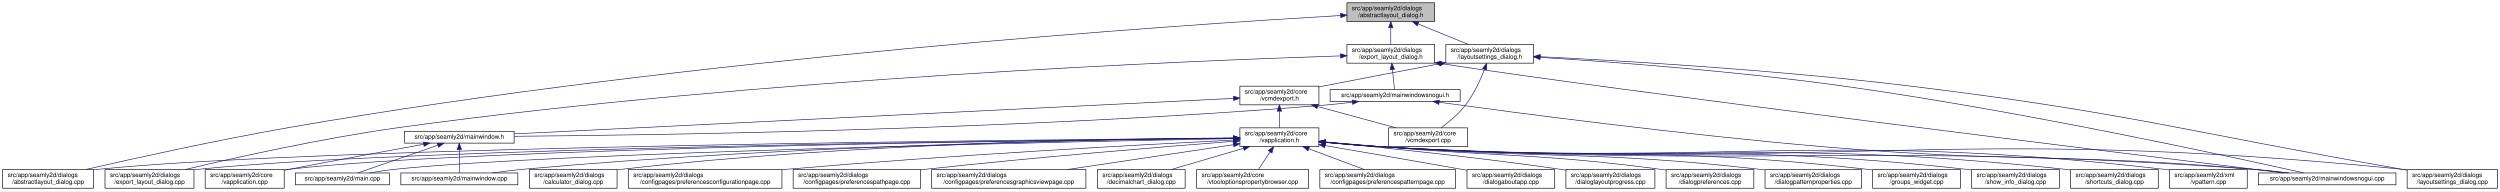
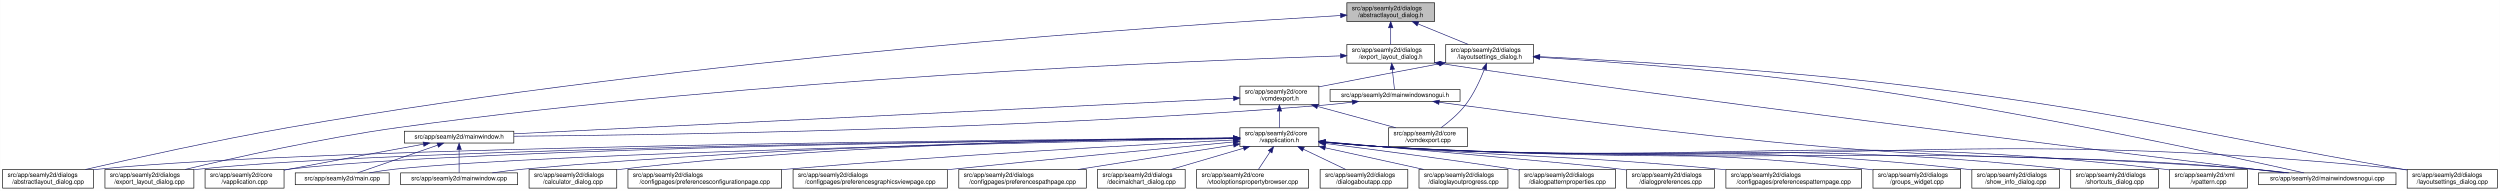
- <svg xmlns="http://www.w3.org/2000/svg" xmlns:xlink="http://www.w3.org/1999/xlink" width="4018pt" height="307pt" viewBox="0.00 0.00 4017.50 307.00">
+ <svg xmlns="http://www.w3.org/2000/svg" xmlns:xlink="http://www.w3.org/1999/xlink" width="4020pt" height="307pt" viewBox="0.00 0.00 4019.50 307.00">
  <g id="graph0" class="graph" transform="scale(1 1) rotate(0) translate(4 303)">
-     <polygon fill="white" stroke="transparent" points="-4,4 -4,-303 4013.5,-303 4013.5,4 -4,4" />
+     <polygon fill="white" stroke="transparent" points="-4,4 -4,-303 4015.5,-303 4015.5,4 -4,4" />
    <g id="node1" class="node">
      <g id="a_node1">
        <a xlink:title=" ">
-           <polygon fill="#bfbfbf" stroke="black" points="2160.5,-268.5 2160.5,-298.5 2301.5,-298.5 2301.5,-268.5 2160.5,-268.5" />
-           <text text-anchor="start" x="2168.5" y="-286.5" font-family="Helvetica,sans-Serif" font-size="10.00">src/app/seamly2d/dialogs</text>
-           <text text-anchor="middle" x="2231" y="-275.5" font-family="Helvetica,sans-Serif" font-size="10.00">/abstractlayout_dialog.h</text>
+           <polygon fill="#bfbfbf" stroke="black" points="2161.5,-268.5 2161.5,-298.5 2302.5,-298.5 2302.5,-268.5 2161.5,-268.5" />
+           <text text-anchor="start" x="2169.5" y="-286.5" font-family="Helvetica,sans-Serif" font-size="10.00">src/app/seamly2d/dialogs</text>
+           <text text-anchor="middle" x="2232" y="-275.5" font-family="Helvetica,sans-Serif" font-size="10.00">/abstractlayout_dialog.h</text>
        </a>
      </g>
    </g>
    <g id="node2" class="node">
      <g id="a_node2">
        <a xlink:href="../../dd/db4/abstractlayout__dialog_8cpp.html" target="_top" xlink:title=" ">
          <polygon fill="white" stroke="black" points="0,-0.5 0,-30.5 146,-30.5 146,-0.5 0,-0.5" />
          <text text-anchor="start" x="8" y="-18.5" font-family="Helvetica,sans-Serif" font-size="10.00">src/app/seamly2d/dialogs</text>
          <text text-anchor="middle" x="73" y="-7.5" font-family="Helvetica,sans-Serif" font-size="10.00">/abstractlayout_dialog.cpp</text>
        </a>
      </g>
    </g>
    <g id="edge1" class="edge">
-       <path fill="none" stroke="midnightblue" d="M2150.34,-278.07C1898.75,-263.39 1106.54,-210.78 460,-98 343.66,-77.71 208.95,-47.89 133.08,-30.51" />
-       <polygon fill="midnightblue" stroke="midnightblue" points="2150.31,-281.57 2160.49,-278.66 2150.71,-274.58 2150.31,-281.57" />
+       <path fill="none" stroke="midnightblue" d="M2151.3,-278.06C1899.57,-263.38 1106.92,-210.75 460,-98 343.66,-77.72 208.95,-47.9 133.08,-30.52" />
+       <polygon fill="midnightblue" stroke="midnightblue" points="2151.27,-281.57 2161.45,-278.65 2151.67,-274.58 2151.27,-281.57" />
    </g>
    <g id="node3" class="node">
      <g id="a_node3">
        <a xlink:href="../../d1/d8e/export__layout__dialog_8h.html" target="_top" xlink:title=" ">
-           <polygon fill="white" stroke="black" points="2160.5,-201.5 2160.5,-231.5 2301.5,-231.5 2301.5,-201.5 2160.5,-201.5" />
-           <text text-anchor="start" x="2168.5" y="-219.5" font-family="Helvetica,sans-Serif" font-size="10.00">src/app/seamly2d/dialogs</text>
-           <text text-anchor="middle" x="2231" y="-208.5" font-family="Helvetica,sans-Serif" font-size="10.00">/export_layout_dialog.h</text>
+           <polygon fill="white" stroke="black" points="2161.5,-201.5 2161.5,-231.5 2302.5,-231.5 2302.5,-201.5 2161.5,-201.5" />
+           <text text-anchor="start" x="2169.5" y="-219.5" font-family="Helvetica,sans-Serif" font-size="10.00">src/app/seamly2d/dialogs</text>
+           <text text-anchor="middle" x="2232" y="-208.5" font-family="Helvetica,sans-Serif" font-size="10.00">/export_layout_dialog.h</text>
        </a>
      </g>
    </g>
    <g id="edge2" class="edge">
-       <path fill="none" stroke="midnightblue" d="M2231,-258.11C2231,-249.15 2231,-239.32 2231,-231.58" />
-       <polygon fill="midnightblue" stroke="midnightblue" points="2227.5,-258.4 2231,-268.4 2234.5,-258.4 2227.5,-258.4" />
+       <path fill="none" stroke="midnightblue" d="M2232,-258.11C2232,-249.15 2232,-239.32 2232,-231.58" />
+       <polygon fill="midnightblue" stroke="midnightblue" points="2228.5,-258.4 2232,-268.4 2235.5,-258.4 2228.5,-258.4" />
    </g>
    <g id="node11" class="node">
      <g id="a_node11">
        <a xlink:href="../../d3/dd8/layoutsettings__dialog_8h.html" target="_top" xlink:title=" ">
-           <polygon fill="white" stroke="black" points="2319.5,-201.5 2319.5,-231.5 2460.5,-231.5 2460.5,-201.5 2319.5,-201.5" />
-           <text text-anchor="start" x="2327.5" y="-219.5" font-family="Helvetica,sans-Serif" font-size="10.00">src/app/seamly2d/dialogs</text>
-           <text text-anchor="middle" x="2390" y="-208.5" font-family="Helvetica,sans-Serif" font-size="10.00">/layoutsettings_dialog.h</text>
+           <polygon fill="white" stroke="black" points="2320.5,-201.5 2320.5,-231.5 2461.5,-231.5 2461.5,-201.5 2320.5,-201.5" />
+           <text text-anchor="start" x="2328.5" y="-219.5" font-family="Helvetica,sans-Serif" font-size="10.00">src/app/seamly2d/dialogs</text>
+           <text text-anchor="middle" x="2391" y="-208.5" font-family="Helvetica,sans-Serif" font-size="10.00">/layoutsettings_dialog.h</text>
        </a>
      </g>
    </g>
    <g id="edge11" class="edge">
-       <path fill="none" stroke="midnightblue" d="M2274.92,-264.54C2300.37,-254.14 2331.93,-241.24 2355.57,-231.58" />
-       <polygon fill="midnightblue" stroke="midnightblue" points="2273.43,-261.37 2265.5,-268.4 2276.08,-267.85 2273.43,-261.37" />
+       <path fill="none" stroke="midnightblue" d="M2275.92,-264.54C2301.37,-254.14 2332.93,-241.24 2356.57,-231.58" />
+       <polygon fill="midnightblue" stroke="midnightblue" points="2274.43,-261.37 2266.5,-268.4 2277.08,-267.85 2274.43,-261.37" />
    </g>
    <g id="node4" class="node">
      <g id="a_node4">
        <a xlink:href="../../dd/d54/export__layout__dialog_8cpp.html" target="_top" xlink:title=" ">
          <polygon fill="white" stroke="black" points="164.5,-0.5 164.5,-30.5 307.5,-30.5 307.5,-0.5 164.5,-0.5" />
          <text text-anchor="start" x="172.5" y="-18.5" font-family="Helvetica,sans-Serif" font-size="10.00">src/app/seamly2d/dialogs</text>
          <text text-anchor="middle" x="236" y="-7.5" font-family="Helvetica,sans-Serif" font-size="10.00">/export_layout_dialog.cpp</text>
        </a>
      </g>
    </g>
    <g id="edge3" class="edge">
-       <path fill="none" stroke="midnightblue" d="M2150.2,-213.17C1915.45,-205.61 1213.59,-177.52 637,-98 513.49,-80.97 370.86,-48.98 293.38,-30.56" />
-       <polygon fill="midnightblue" stroke="midnightblue" points="2150.25,-216.67 2160.35,-213.49 2150.47,-209.67 2150.25,-216.67" />
+       <path fill="none" stroke="midnightblue" d="M2151.15,-213.17C1916.25,-205.63 1213.95,-177.55 637,-98 513.49,-80.97 370.86,-48.99 293.38,-30.56" />
+       <polygon fill="midnightblue" stroke="midnightblue" points="2151.2,-216.67 2161.31,-213.49 2151.43,-209.68 2151.2,-216.67" />
    </g>
    <g id="node5" class="node">
      <g id="a_node5">
        <a xlink:href="../../d1/d82/mainwindowsnogui_8h.html" target="_top" xlink:title=" ">
-           <polygon fill="white" stroke="black" points="2133.5,-140 2133.5,-159 2342.5,-159 2342.5,-140 2133.5,-140" />
-           <text text-anchor="middle" x="2238" y="-147" font-family="Helvetica,sans-Serif" font-size="10.00">src/app/seamly2d/mainwindowsnogui.h</text>
+           <polygon fill="white" stroke="black" points="2134.5,-140 2134.5,-159 2343.5,-159 2343.5,-140 2134.5,-140" />
+           <text text-anchor="middle" x="2239" y="-147" font-family="Helvetica,sans-Serif" font-size="10.00">src/app/seamly2d/mainwindowsnogui.h</text>
        </a>
      </g>
    </g>
    <g id="edge4" class="edge">
-       <path fill="none" stroke="midnightblue" d="M2233.61,-191.25C2234.82,-180.02 2236.18,-167.38 2237.06,-159.19" />
-       <polygon fill="midnightblue" stroke="midnightblue" points="2230.11,-191.08 2232.52,-201.4 2237.07,-191.83 2230.11,-191.08" />
+       <path fill="none" stroke="midnightblue" d="M2234.61,-191.25C2235.82,-180.02 2237.18,-167.38 2238.06,-159.19" />
+       <polygon fill="midnightblue" stroke="midnightblue" points="2231.11,-191.08 2233.52,-201.4 2238.07,-191.83 2231.11,-191.08" />
    </g>
    <g id="node10" class="node">
      <g id="a_node10">
        <a xlink:href="../../d8/de8/mainwindowsnogui_8cpp.html" target="_top" xlink:title=" ">
-           <polygon fill="white" stroke="black" points="3625.5,-6 3625.5,-25 3846.5,-25 3846.5,-6 3625.5,-6" />
-           <text text-anchor="middle" x="3736" y="-13" font-family="Helvetica,sans-Serif" font-size="10.00">src/app/seamly2d/mainwindowsnogui.cpp</text>
+           <polygon fill="white" stroke="black" points="3627.5,-6 3627.5,-25 3848.5,-25 3848.5,-6 3627.5,-6" />
+           <text text-anchor="middle" x="3738" y="-13" font-family="Helvetica,sans-Serif" font-size="10.00">src/app/seamly2d/mainwindowsnogui.cpp</text>
        </a>
      </g>
    </g>
    <g id="edge10" class="edge">
-       <path fill="none" stroke="midnightblue" d="M2311.55,-200.81C2597.52,-156.69 3420.99,-55.09 3666.29,-25.02" />
-       <polygon fill="midnightblue" stroke="midnightblue" points="2310.95,-197.36 2301.6,-202.35 2312.02,-204.27 2310.95,-197.36" />
+       <path fill="none" stroke="midnightblue" d="M2312.55,-200.8C2598.72,-156.68 3422.77,-55.08 3668.24,-25.02" />
+       <polygon fill="midnightblue" stroke="midnightblue" points="2311.95,-197.36 2302.6,-202.35 2313.02,-204.27 2311.95,-197.36" />
    </g>
    <g id="node6" class="node">
      <g id="a_node6">
        <a xlink:href="../../d9/d53/mainwindow_8h.html" target="_top" xlink:title=" ">
          <polygon fill="white" stroke="black" points="646,-73 646,-92 822,-92 822,-73 646,-73" />
          <text text-anchor="middle" x="734" y="-80" font-family="Helvetica,sans-Serif" font-size="10.00">src/app/seamly2d/mainwindow.h</text>
        </a>
      </g>
    </g>
    <g id="edge5" class="edge">
-       <path fill="none" stroke="midnightblue" d="M2169.1,-138.72C2154.25,-136.9 2138.62,-135.19 2124,-134 1633.32,-93.96 1042.6,-85.67 822.39,-83.95" />
-       <polygon fill="midnightblue" stroke="midnightblue" points="2168.87,-142.22 2179.23,-140 2169.75,-135.27 2168.87,-142.22" />
+       <path fill="none" stroke="midnightblue" d="M2170.1,-138.72C2155.25,-136.9 2139.62,-135.19 2125,-134 1633.66,-93.92 1042.1,-85.65 822.04,-83.94" />
+       <polygon fill="midnightblue" stroke="midnightblue" points="2169.87,-142.22 2180.23,-140 2170.75,-135.27 2169.87,-142.22" />
    </g>
    <g id="edge9" class="edge">
-       <path fill="none" stroke="midnightblue" d="M2308.97,-138.57C2433.87,-121.43 2701.21,-86.31 2928,-67 3233.09,-41.03 3310.94,-57.38 3616,-31 3634.29,-29.42 3654.1,-27.22 3672.25,-25.02" />
-       <polygon fill="midnightblue" stroke="midnightblue" points="2308.21,-135.14 2298.78,-139.97 2309.17,-142.07 2308.21,-135.14" />
+       <path fill="none" stroke="midnightblue" d="M2310.08,-138.57C2435.15,-121.44 2702.88,-86.32 2930,-67 3235.09,-41.05 3312.94,-57.38 3618,-31 3636.29,-29.42 3656.1,-27.22 3674.25,-25.02" />
+       <polygon fill="midnightblue" stroke="midnightblue" points="2309.3,-135.14 2299.87,-139.97 2310.25,-142.08 2309.3,-135.14" />
    </g>
    <g id="node7" class="node">
      <g id="a_node7">
        <a xlink:href="../../d3/dd8/vapplication_8cpp.html" target="_top" xlink:title=" ">
          <polygon fill="white" stroke="black" points="325.5,-0.5 325.5,-30.5 452.5,-30.5 452.5,-0.5 325.5,-0.5" />
          <text text-anchor="start" x="333.5" y="-18.5" font-family="Helvetica,sans-Serif" font-size="10.00">src/app/seamly2d/core</text>
          <text text-anchor="middle" x="389" y="-7.5" font-family="Helvetica,sans-Serif" font-size="10.00">/vapplication.cpp</text>
        </a>
      </g>
    </g>
    <g id="edge6" class="edge">
      <path fill="none" stroke="midnightblue" d="M676.66,-71.16C621.38,-61.14 535.4,-45.37 461,-31 458.25,-30.47 455.43,-29.92 452.59,-29.36" />
      <polygon fill="midnightblue" stroke="midnightblue" points="676.15,-74.63 686.61,-72.97 677.4,-67.74 676.15,-74.63" />
    </g>
    <g id="node8" class="node">
      <g id="a_node8">
        <a xlink:href="../../dc/d14/app_2seamly2d_2main_8cpp.html" target="_top" xlink:title=" ">
          <polygon fill="white" stroke="black" points="470.5,-6 470.5,-25 621.5,-25 621.5,-6 470.5,-6" />
          <text text-anchor="middle" x="546" y="-13" font-family="Helvetica,sans-Serif" font-size="10.00">src/app/seamly2d/main.cpp</text>
        </a>
      </g>
    </g>
    <g id="edge7" class="edge">
      <path fill="none" stroke="midnightblue" d="M699.11,-69.44C661.81,-56.54 603.63,-36.42 570.77,-25.06" />
      <polygon fill="midnightblue" stroke="midnightblue" points="698.44,-72.91 709.04,-72.87 700.73,-66.29 698.44,-72.91" />
    </g>
    <g id="node9" class="node">
      <g id="a_node9">
        <a xlink:href="../../d8/dd9/mainwindow_8cpp.html" target="_top" xlink:title=" ">
          <polygon fill="white" stroke="black" points="640,-6 640,-25 828,-25 828,-6 640,-6" />
          <text text-anchor="middle" x="734" y="-13" font-family="Helvetica,sans-Serif" font-size="10.00">src/app/seamly2d/mainwindow.cpp</text>
        </a>
      </g>
    </g>
    <g id="edge8" class="edge">
      <path fill="none" stroke="midnightblue" d="M734,-62.54C734,-50.17 734,-34.62 734,-25.13" />
      <polygon fill="midnightblue" stroke="midnightblue" points="730.5,-62.73 734,-72.73 737.5,-62.73 730.5,-62.73" />
    </g>
    <g id="edge40" class="edge">
-       <path fill="none" stroke="midnightblue" d="M2470.88,-210.81C2580.98,-203.86 2784.03,-188.98 2956,-165 3243.73,-124.87 3586.35,-50.17 3698.47,-25.02" />
-       <polygon fill="midnightblue" stroke="midnightblue" points="2470.61,-207.32 2460.85,-211.44 2471.05,-214.31 2470.61,-207.32" />
+       <path fill="none" stroke="midnightblue" d="M2471.57,-210.85C2581.76,-203.92 2785.49,-189.04 2958,-165 3245.74,-124.9 3588.35,-50.18 3700.48,-25.02" />
+       <polygon fill="midnightblue" stroke="midnightblue" points="2471.29,-207.36 2461.53,-211.48 2471.73,-214.35 2471.29,-207.36" />
    </g>
    <g id="node12" class="node">
      <g id="a_node12">
        <a xlink:href="../../dd/d57/vcmdexport_8h.html" target="_top" xlink:title=" ">
-           <polygon fill="white" stroke="black" points="1988.5,-134.5 1988.5,-164.5 2115.5,-164.5 2115.5,-134.5 1988.5,-134.5" />
-           <text text-anchor="start" x="1996.5" y="-152.5" font-family="Helvetica,sans-Serif" font-size="10.00">src/app/seamly2d/core</text>
-           <text text-anchor="middle" x="2052" y="-141.5" font-family="Helvetica,sans-Serif" font-size="10.00">/vcmdexport.h</text>
+           <polygon fill="white" stroke="black" points="1989.5,-134.5 1989.5,-164.5 2116.5,-164.5 2116.5,-134.5 1989.5,-134.5" />
+           <text text-anchor="start" x="1997.5" y="-152.5" font-family="Helvetica,sans-Serif" font-size="10.00">src/app/seamly2d/core</text>
+           <text text-anchor="middle" x="2053" y="-141.5" font-family="Helvetica,sans-Serif" font-size="10.00">/vcmdexport.h</text>
        </a>
      </g>
    </g>
    <g id="edge12" class="edge">
-       <path fill="none" stroke="midnightblue" d="M2309.42,-200.44C2256.65,-190.52 2186.19,-177.17 2124,-165 2121.25,-164.46 2118.44,-163.91 2115.6,-163.35" />
-       <polygon fill="midnightblue" stroke="midnightblue" points="2308.92,-203.91 2319.39,-202.32 2310.21,-197.03 2308.92,-203.91" />
-     </g>
-     <g id="node25" class="node">
-       <g id="a_node25">
+       <path fill="none" stroke="midnightblue" d="M2310.42,-200.44C2257.65,-190.52 2187.19,-177.17 2125,-165 2122.25,-164.46 2119.44,-163.91 2116.6,-163.35" />
+       <polygon fill="midnightblue" stroke="midnightblue" points="2309.92,-203.91 2320.39,-202.32 2311.21,-197.03 2309.92,-203.91" />
+     </g>
+     <g id="node26" class="node">
+       <g id="a_node26">
        <a xlink:href="../../d0/dfa/layoutsettings__dialog_8cpp.html" target="_top" xlink:title=" ">
-           <polygon fill="white" stroke="black" points="3864.5,-0.5 3864.5,-30.5 4009.5,-30.5 4009.5,-0.5 3864.5,-0.5" />
-           <text text-anchor="start" x="3872.5" y="-18.5" font-family="Helvetica,sans-Serif" font-size="10.00">src/app/seamly2d/dialogs</text>
-           <text text-anchor="middle" x="3937" y="-7.5" font-family="Helvetica,sans-Serif" font-size="10.00">/layoutsettings_dialog.cpp</text>
+           <polygon fill="white" stroke="black" points="3866.5,-0.5 3866.5,-30.5 4011.5,-30.5 4011.5,-0.5 3866.5,-0.5" />
+           <text text-anchor="start" x="3874.5" y="-18.5" font-family="Helvetica,sans-Serif" font-size="10.00">src/app/seamly2d/dialogs</text>
+           <text text-anchor="middle" x="3939" y="-7.5" font-family="Helvetica,sans-Serif" font-size="10.00">/layoutsettings_dialog.cpp</text>
        </a>
      </g>
    </g>
    <g id="edge39" class="edge">
-       <path fill="none" stroke="midnightblue" d="M2470.95,-211.85C2597.59,-205.59 2850.1,-190.92 3063,-165 3417.82,-121.8 3503.85,-92.27 3856,-31 3858.67,-30.53 3861.4,-30.06 3864.15,-29.58" />
-       <polygon fill="midnightblue" stroke="midnightblue" points="2470.76,-208.35 2460.94,-212.34 2471.1,-215.35 2470.76,-208.35" />
+       <path fill="none" stroke="midnightblue" d="M2471.57,-211.88C2598.22,-205.64 2851.5,-190.98 3065,-165 3419.82,-121.82 3505.85,-92.27 3858,-31 3860.67,-30.53 3863.4,-30.06 3866.15,-29.58" />
+       <polygon fill="midnightblue" stroke="midnightblue" points="2471.38,-208.38 2461.56,-212.37 2471.72,-215.38 2471.38,-208.38" />
    </g>
    <g id="node30" class="node">
      <g id="a_node30">
        <a xlink:href="../../df/d9b/vcmdexport_8cpp.html" target="_top" xlink:title=" ">
-           <polygon fill="white" stroke="black" points="2227.5,-67.5 2227.5,-97.5 2354.5,-97.5 2354.5,-67.5 2227.5,-67.5" />
-           <text text-anchor="start" x="2235.5" y="-85.5" font-family="Helvetica,sans-Serif" font-size="10.00">src/app/seamly2d/core</text>
-           <text text-anchor="middle" x="2291" y="-74.5" font-family="Helvetica,sans-Serif" font-size="10.00">/vcmdexport.cpp</text>
+           <polygon fill="white" stroke="black" points="2228.5,-67.5 2228.5,-97.5 2355.5,-97.5 2355.5,-67.5 2228.5,-67.5" />
+           <text text-anchor="start" x="2236.5" y="-85.5" font-family="Helvetica,sans-Serif" font-size="10.00">src/app/seamly2d/core</text>
+           <text text-anchor="middle" x="2292" y="-74.5" font-family="Helvetica,sans-Serif" font-size="10.00">/vcmdexport.cpp</text>
        </a>
      </g>
    </g>
    <g id="edge38" class="edge">
-       <path fill="none" stroke="midnightblue" d="M2381.63,-191.45C2374.96,-174.37 2364.52,-151.46 2351,-134 2340,-119.79 2324.39,-106.81 2311.85,-97.56" />
-       <polygon fill="midnightblue" stroke="midnightblue" points="2378.5,-193.08 2385.28,-201.23 2385.06,-190.63 2378.5,-193.08" />
+       <path fill="none" stroke="midnightblue" d="M2382.63,-191.45C2375.96,-174.37 2365.52,-151.46 2352,-134 2341,-119.79 2325.39,-106.81 2312.85,-97.56" />
+       <polygon fill="midnightblue" stroke="midnightblue" points="2379.5,-193.08 2386.28,-201.23 2386.06,-190.63 2379.5,-193.08" />
    </g>
    <g id="edge37" class="edge">
-       <path fill="none" stroke="midnightblue" d="M1978.32,-144.87C1751.95,-133.7 1067.13,-99.93 822.25,-87.85" />
-       <polygon fill="midnightblue" stroke="midnightblue" points="1978.27,-148.37 1988.43,-145.36 1978.61,-141.38 1978.27,-148.37" />
+       <path fill="none" stroke="midnightblue" d="M1979.26,-144.87C1752.72,-133.7 1067.38,-99.93 822.31,-87.85" />
+       <polygon fill="midnightblue" stroke="midnightblue" points="1979.22,-148.37 1989.38,-145.36 1979.57,-141.38 1979.22,-148.37" />
    </g>
    <g id="node13" class="node">
      <g id="a_node13">
        <a xlink:href="../../d9/d02/vapplication_8h.html" target="_top" xlink:title=" ">
-           <polygon fill="white" stroke="black" points="1988.5,-67.5 1988.5,-97.5 2115.5,-97.5 2115.5,-67.5 1988.5,-67.5" />
-           <text text-anchor="start" x="1996.5" y="-85.5" font-family="Helvetica,sans-Serif" font-size="10.00">src/app/seamly2d/core</text>
-           <text text-anchor="middle" x="2052" y="-74.5" font-family="Helvetica,sans-Serif" font-size="10.00">/vapplication.h</text>
+           <polygon fill="white" stroke="black" points="1989.5,-67.5 1989.5,-97.5 2116.5,-97.5 2116.5,-67.5 1989.5,-67.5" />
+           <text text-anchor="start" x="1997.5" y="-85.5" font-family="Helvetica,sans-Serif" font-size="10.00">src/app/seamly2d/core</text>
+           <text text-anchor="middle" x="2053" y="-74.5" font-family="Helvetica,sans-Serif" font-size="10.00">/vapplication.h</text>
        </a>
      </g>
    </g>
    <g id="edge13" class="edge">
-       <path fill="none" stroke="midnightblue" d="M2052,-124.11C2052,-115.15 2052,-105.32 2052,-97.58" />
-       <polygon fill="midnightblue" stroke="midnightblue" points="2048.5,-124.4 2052,-134.4 2055.5,-124.4 2048.5,-124.4" />
+       <path fill="none" stroke="midnightblue" d="M2053,-124.11C2053,-115.15 2053,-105.32 2053,-97.58" />
+       <polygon fill="midnightblue" stroke="midnightblue" points="2049.5,-124.4 2053,-134.4 2056.5,-124.4 2049.5,-124.4" />
    </g>
    <g id="edge36" class="edge">
-       <path fill="none" stroke="midnightblue" d="M2113.22,-131.85C2152.19,-121.25 2202.1,-107.68 2239.12,-97.61" />
-       <polygon fill="midnightblue" stroke="midnightblue" points="2112.3,-128.47 2103.57,-134.48 2114.13,-135.23 2112.3,-128.47" />
+       <path fill="none" stroke="midnightblue" d="M2114.22,-131.85C2153.19,-121.25 2203.1,-107.68 2240.12,-97.61" />
+       <polygon fill="midnightblue" stroke="midnightblue" points="2113.3,-128.47 2104.57,-134.48 2115.13,-135.23 2113.3,-128.47" />
    </g>
    <g id="edge15" class="edge">
-       <path fill="none" stroke="midnightblue" d="M1978.15,-81C1674.12,-78.71 518.2,-67.74 155,-31 152.12,-30.71 149.2,-30.37 146.24,-30.01" />
-       <polygon fill="midnightblue" stroke="midnightblue" points="1978.15,-84.5 1988.18,-81.07 1978.21,-77.5 1978.15,-84.5" />
+       <path fill="none" stroke="midnightblue" d="M1979.11,-81C1674.92,-78.72 518.39,-67.76 155,-31 152.12,-30.71 149.2,-30.37 146.24,-30.01" />
+       <polygon fill="midnightblue" stroke="midnightblue" points="1979.12,-84.5 1989.15,-81.08 1979.17,-77.5 1979.12,-84.5" />
    </g>
    <g id="edge27" class="edge">
-       <path fill="none" stroke="midnightblue" d="M1977.87,-80.83C1689.98,-77.99 645.73,-65.48 316,-31 313.33,-30.72 310.62,-30.4 307.89,-30.06" />
-       <polygon fill="midnightblue" stroke="midnightblue" points="1978.16,-84.33 1988.2,-80.93 1978.23,-77.33 1978.16,-84.33" />
+       <path fill="none" stroke="midnightblue" d="M1978.83,-80.83C1690.77,-77.99 645.92,-65.5 316,-31 313.33,-30.72 310.62,-30.4 307.89,-30.06" />
+       <polygon fill="midnightblue" stroke="midnightblue" points="1979.13,-84.33 1989.16,-80.93 1979.19,-77.33 1979.13,-84.33" />
    </g>
    <g id="edge14" class="edge">
-       <path fill="none" stroke="midnightblue" d="M1978.21,-80.79C1706.31,-77.94 760.66,-65.68 461,-31 458.21,-30.68 455.37,-30.3 452.51,-29.89" />
-       <polygon fill="midnightblue" stroke="midnightblue" points="1978.33,-84.3 1988.36,-80.9 1978.4,-77.3 1978.33,-84.3" />
-     </g>
-     <g id="edge31" class="edge">
-       <path fill="none" stroke="midnightblue" d="M1978.21,-80.18C1725.55,-75.46 896.22,-58.21 631,-31 617.45,-29.61 602.79,-27.38 589.53,-25.07" />
-       <polygon fill="midnightblue" stroke="midnightblue" points="1978.32,-83.68 1988.38,-80.37 1978.45,-76.68 1978.32,-83.68" />
-     </g>
-     <g id="edge34" class="edge">
-       <path fill="none" stroke="midnightblue" d="M1978.15,-80.96C1788.37,-79.01 1268.23,-70.22 837,-31 820.81,-29.53 803.28,-27.3 787.34,-25.03" />
-       <polygon fill="midnightblue" stroke="midnightblue" points="1978.25,-84.46 1988.29,-81.06 1978.32,-77.46 1978.25,-84.46" />
+       <path fill="none" stroke="midnightblue" d="M1979.16,-80.8C1707.1,-77.94 760.85,-65.7 461,-31 458.21,-30.68 455.37,-30.3 452.51,-29.89" />
+       <polygon fill="midnightblue" stroke="midnightblue" points="1979.29,-84.3 1989.32,-80.9 1979.36,-77.3 1979.29,-84.3" />
+     </g>
+     <g id="edge30" class="edge">
+       <path fill="none" stroke="midnightblue" d="M1979.16,-80.18C1726.32,-75.46 896.41,-58.23 631,-31 617.45,-29.61 602.79,-27.38 589.53,-25.07" />
+       <polygon fill="midnightblue" stroke="midnightblue" points="1979.27,-83.68 1989.34,-80.37 1979.4,-76.68 1979.27,-83.68" />
+     </g>
+     <g id="edge35" class="edge">
+       <path fill="none" stroke="midnightblue" d="M1979.09,-80.96C1789.15,-79.02 1268.58,-70.24 837,-31 820.81,-29.53 803.28,-27.3 787.34,-25.03" />
+       <polygon fill="midnightblue" stroke="midnightblue" points="1979.2,-84.46 1989.24,-81.06 1979.27,-77.46 1979.2,-84.46" />
    </g>
    <g id="edge33" class="edge">
-       <path fill="none" stroke="midnightblue" d="M2125.76,-74.08C2154.51,-71.44 2187.77,-68.71 2218,-67 2838.55,-31.94 2996.12,-76.33 3616,-31 3635.15,-29.6 3655.94,-27.35 3674.75,-25.03" />
-       <polygon fill="midnightblue" stroke="midnightblue" points="2125.42,-70.6 2115.78,-75.01 2126.07,-77.57 2125.42,-70.6" />
+       <path fill="none" stroke="midnightblue" d="M2126.76,-74.08C2155.51,-71.44 2188.77,-68.71 2219,-67 2839.99,-31.92 2997.67,-76.36 3618,-31 3637.15,-29.6 3657.94,-27.35 3676.75,-25.03" />
+       <polygon fill="midnightblue" stroke="midnightblue" points="2126.42,-70.6 2116.78,-75.01 2127.07,-77.57 2126.42,-70.6" />
    </g>
    <g id="node14" class="node">
      <g id="a_node14">
        <a xlink:href="../../d7/dfa/calculator__dialog_8cpp.html" target="_top" xlink:title=" ">
          <polygon fill="white" stroke="black" points="846.5,-0.5 846.5,-30.5 987.5,-30.5 987.5,-0.5 846.5,-0.5" />
          <text text-anchor="start" x="854.5" y="-18.5" font-family="Helvetica,sans-Serif" font-size="10.00">src/app/seamly2d/dialogs</text>
          <text text-anchor="middle" x="917" y="-7.5" font-family="Helvetica,sans-Serif" font-size="10.00">/calculator_dialog.cpp</text>
        </a>
      </g>
    </g>
    <g id="edge16" class="edge">
-       <path fill="none" stroke="midnightblue" d="M1978.15,-81.36C1805.63,-80.29 1362.98,-73.26 996,-31 993.23,-30.68 990.41,-30.32 987.57,-29.93" />
-       <polygon fill="midnightblue" stroke="midnightblue" points="1978.36,-84.86 1988.38,-81.42 1978.4,-77.86 1978.36,-84.86" />
+       <path fill="none" stroke="midnightblue" d="M1979.08,-81.36C1806.4,-80.3 1363.33,-73.29 996,-31 993.23,-30.68 990.41,-30.32 987.57,-29.94" />
+       <polygon fill="midnightblue" stroke="midnightblue" points="1979.3,-84.86 1989.32,-81.42 1979.34,-77.86 1979.3,-84.86" />
    </g>
    <g id="node15" class="node">
      <g id="a_node15">
        <a xlink:href="../../d2/d2d/preferencesconfigurationpage_8cpp.html" target="_top" xlink:title=" ">
          <polygon fill="white" stroke="black" points="1005.5,-0.5 1005.5,-30.5 1252.5,-30.5 1252.5,-0.5 1005.5,-0.5" />
          <text text-anchor="start" x="1013.5" y="-18.5" font-family="Helvetica,sans-Serif" font-size="10.00">src/app/seamly2d/dialogs</text>
          <text text-anchor="middle" x="1129" y="-7.5" font-family="Helvetica,sans-Serif" font-size="10.00">/configpages/preferencesconfigurationpage.cpp</text>
        </a>
      </g>
    </g>
    <g id="edge17" class="edge">
-       <path fill="none" stroke="midnightblue" d="M1978.18,-77.91C1838.17,-70.86 1524.47,-53.87 1261,-31 1258.24,-30.76 1255.46,-30.51 1252.65,-30.26" />
-       <polygon fill="midnightblue" stroke="midnightblue" points="1978.19,-81.42 1988.36,-78.42 1978.54,-74.43 1978.19,-81.42" />
+       <path fill="none" stroke="midnightblue" d="M1979.18,-77.89C1839.17,-70.81 1525.48,-53.76 1262,-31 1258.88,-30.73 1255.71,-30.45 1252.52,-30.16" />
+       <polygon fill="midnightblue" stroke="midnightblue" points="1979.19,-81.4 1989.36,-78.41 1979.55,-74.41 1979.19,-81.4" />
    </g>
    <g id="node16" class="node">
      <g id="a_node16">
-         <a xlink:href="../../dc/d20/preferencespathpage_8cpp.html" target="_top" xlink:title=" ">
-           <polygon fill="white" stroke="black" points="1270.5,-0.5 1270.5,-30.5 1475.5,-30.5 1475.5,-0.5 1270.5,-0.5" />
-           <text text-anchor="start" x="1278.5" y="-18.5" font-family="Helvetica,sans-Serif" font-size="10.00">src/app/seamly2d/dialogs</text>
-           <text text-anchor="middle" x="1373" y="-7.5" font-family="Helvetica,sans-Serif" font-size="10.00">/configpages/preferencespathpage.cpp</text>
+         <a xlink:href="../../d9/d70/preferencesgraphicsviewpage_8cpp.html" target="_top" xlink:title=" ">
+           <polygon fill="white" stroke="black" points="1271,-0.5 1271,-30.5 1519,-30.5 1519,-0.5 1271,-0.5" />
+           <text text-anchor="start" x="1279" y="-18.5" font-family="Helvetica,sans-Serif" font-size="10.00">src/app/seamly2d/dialogs</text>
+           <text text-anchor="middle" x="1395" y="-7.5" font-family="Helvetica,sans-Serif" font-size="10.00">/configpages/preferencesgraphicsviewpage.cpp</text>
        </a>
      </g>
    </g>
    <g id="edge18" class="edge">
-       <path fill="none" stroke="midnightblue" d="M1978.28,-75.92C1869.86,-67.5 1661.08,-50.43 1484,-31 1481.3,-30.7 1478.55,-30.4 1475.79,-30.08" />
-       <polygon fill="midnightblue" stroke="midnightblue" points="1978.21,-79.43 1988.45,-76.71 1978.75,-72.45 1978.21,-79.43" />
+       <path fill="none" stroke="midnightblue" d="M1978.97,-74.68C1877.28,-65.24 1688.72,-47.49 1528,-31 1525.11,-30.7 1522.19,-30.4 1519.24,-30.1" />
+       <polygon fill="midnightblue" stroke="midnightblue" points="1978.85,-78.18 1989.13,-75.62 1979.5,-71.21 1978.85,-78.18" />
    </g>
    <g id="node17" class="node">
      <g id="a_node17">
-         <a xlink:href="../../d9/d70/preferencesgraphicsviewpage_8cpp.html" target="_top" xlink:title=" ">
-           <polygon fill="white" stroke="black" points="1493,-0.5 1493,-30.5 1741,-30.5 1741,-0.5 1493,-0.5" />
-           <text text-anchor="start" x="1501" y="-18.5" font-family="Helvetica,sans-Serif" font-size="10.00">src/app/seamly2d/dialogs</text>
-           <text text-anchor="middle" x="1617" y="-7.5" font-family="Helvetica,sans-Serif" font-size="10.00">/configpages/preferencesgraphicsviewpage.cpp</text>
+         <a xlink:href="../../dc/d20/preferencespathpage_8cpp.html" target="_top" xlink:title=" ">
+           <polygon fill="white" stroke="black" points="1537.5,-0.5 1537.5,-30.5 1742.5,-30.5 1742.5,-0.5 1537.5,-0.5" />
+           <text text-anchor="start" x="1545.5" y="-18.5" font-family="Helvetica,sans-Serif" font-size="10.00">src/app/seamly2d/dialogs</text>
+           <text text-anchor="middle" x="1640" y="-7.5" font-family="Helvetica,sans-Serif" font-size="10.00">/configpages/preferencespathpage.cpp</text>
        </a>
      </g>
    </g>
    <g id="edge19" class="edge">
-       <path fill="none" stroke="midnightblue" d="M1978.16,-70.47C1904.5,-59.46 1791.07,-42.51 1711.02,-30.55" />
-       <polygon fill="midnightblue" stroke="midnightblue" points="1977.87,-73.96 1988.28,-71.98 1978.91,-67.04 1977.87,-73.96" />
+       <path fill="none" stroke="midnightblue" d="M1979.3,-69.9C1909.23,-58.87 1803.73,-42.27 1729,-30.51" />
+       <polygon fill="midnightblue" stroke="midnightblue" points="1978.95,-73.39 1989.37,-71.49 1980.04,-66.47 1978.95,-73.39" />
    </g>
    <g id="node18" class="node">
      <g id="a_node18">
        <a xlink:href="../../dd/dc2/decimalchart__dialog_8cpp.html" target="_top" xlink:title=" ">
-           <polygon fill="white" stroke="black" points="1759.5,-0.5 1759.5,-30.5 1900.5,-30.5 1900.5,-0.5 1759.5,-0.5" />
-           <text text-anchor="start" x="1767.5" y="-18.5" font-family="Helvetica,sans-Serif" font-size="10.00">src/app/seamly2d/dialogs</text>
-           <text text-anchor="middle" x="1830" y="-7.5" font-family="Helvetica,sans-Serif" font-size="10.00">/decimalchart_dialog.cpp</text>
+           <polygon fill="white" stroke="black" points="1760.5,-0.5 1760.5,-30.5 1901.5,-30.5 1901.5,-0.5 1760.5,-0.5" />
+           <text text-anchor="start" x="1768.5" y="-18.5" font-family="Helvetica,sans-Serif" font-size="10.00">src/app/seamly2d/dialogs</text>
+           <text text-anchor="middle" x="1831" y="-7.5" font-family="Helvetica,sans-Serif" font-size="10.00">/decimalchart_dialog.cpp</text>
        </a>
      </g>
    </g>
    <g id="edge20" class="edge">
-       <path fill="none" stroke="midnightblue" d="M1994.21,-64.58C1958.15,-54.02 1912.28,-40.59 1878.19,-30.61" />
-       <polygon fill="midnightblue" stroke="midnightblue" points="1993.52,-68.02 2004.1,-67.48 1995.49,-61.31 1993.52,-68.02" />
+       <path fill="none" stroke="midnightblue" d="M1995.21,-64.58C1959.15,-54.02 1913.28,-40.59 1879.19,-30.61" />
+       <polygon fill="midnightblue" stroke="midnightblue" points="1994.52,-68.02 2005.1,-67.48 1996.49,-61.31 1994.52,-68.02" />
    </g>
    <g id="node19" class="node">
      <g id="a_node19">
        <a xlink:href="../../d2/d00/vtooloptionspropertybrowser_8cpp.html" target="_top" xlink:title=" ">
-           <polygon fill="white" stroke="black" points="1919,-0.5 1919,-30.5 2099,-30.5 2099,-0.5 1919,-0.5" />
-           <text text-anchor="start" x="1927" y="-18.5" font-family="Helvetica,sans-Serif" font-size="10.00">src/app/seamly2d/core</text>
-           <text text-anchor="middle" x="2009" y="-7.5" font-family="Helvetica,sans-Serif" font-size="10.00">/vtooloptionspropertybrowser.cpp</text>
+           <polygon fill="white" stroke="black" points="1920,-0.5 1920,-30.5 2100,-30.5 2100,-0.5 1920,-0.5" />
+           <text text-anchor="start" x="1928" y="-18.5" font-family="Helvetica,sans-Serif" font-size="10.00">src/app/seamly2d/core</text>
+           <text text-anchor="middle" x="2010" y="-7.5" font-family="Helvetica,sans-Serif" font-size="10.00">/vtooloptionspropertybrowser.cpp</text>
        </a>
      </g>
    </g>
    <g id="edge21" class="edge">
-       <path fill="none" stroke="midnightblue" d="M2037.03,-58.87C2030.8,-49.46 2023.77,-38.83 2018.31,-30.58" />
-       <polygon fill="midnightblue" stroke="midnightblue" points="2034.23,-60.99 2042.67,-67.4 2040.07,-57.12 2034.23,-60.99" />
+       <path fill="none" stroke="midnightblue" d="M2038.03,-58.87C2031.8,-49.46 2024.77,-38.83 2019.31,-30.58" />
+       <polygon fill="midnightblue" stroke="midnightblue" points="2035.23,-60.99 2043.67,-67.4 2041.07,-57.12 2035.23,-60.99" />
    </g>
    <g id="node20" class="node">
      <g id="a_node20">
-         <a xlink:href="../../dc/d63/preferencespatternpage_8cpp.html" target="_top" xlink:title=" ">
-           <polygon fill="white" stroke="black" points="2117,-0.5 2117,-30.5 2335,-30.5 2335,-0.5 2117,-0.5" />
-           <text text-anchor="start" x="2125" y="-18.5" font-family="Helvetica,sans-Serif" font-size="10.00">src/app/seamly2d/dialogs</text>
-           <text text-anchor="middle" x="2226" y="-7.5" font-family="Helvetica,sans-Serif" font-size="10.00">/configpages/preferencespatternpage.cpp</text>
+         <a xlink:href="../../dd/d64/dialogaboutapp_8cpp.html" target="_top" xlink:title=" ">
+           <polygon fill="white" stroke="black" points="2118.5,-0.5 2118.5,-30.5 2259.5,-30.5 2259.5,-0.5 2118.5,-0.5" />
+           <text text-anchor="start" x="2126.5" y="-18.5" font-family="Helvetica,sans-Serif" font-size="10.00">src/app/seamly2d/dialogs</text>
+           <text text-anchor="middle" x="2189" y="-7.5" font-family="Helvetica,sans-Serif" font-size="10.00">/dialogaboutapp.cpp</text>
        </a>
      </g>
    </g>
    <g id="edge22" class="edge">
-       <path fill="none" stroke="midnightblue" d="M2099.33,-63.82C2127.3,-53.37 2162.23,-40.32 2188.32,-30.58" />
-       <polygon fill="midnightblue" stroke="midnightblue" points="2097.9,-60.62 2089.76,-67.4 2100.35,-67.18 2097.9,-60.62" />
+       <path fill="none" stroke="midnightblue" d="M2091.72,-62.99C2113.28,-52.69 2139.69,-40.07 2159.55,-30.58" />
+       <polygon fill="midnightblue" stroke="midnightblue" points="2090.02,-59.93 2082.51,-67.4 2093.04,-66.24 2090.02,-59.93" />
    </g>
    <g id="node21" class="node">
      <g id="a_node21">
-         <a xlink:href="../../dd/d64/dialogaboutapp_8cpp.html" target="_top" xlink:title=" ">
-           <polygon fill="white" stroke="black" points="2353.5,-0.5 2353.5,-30.5 2494.5,-30.5 2494.5,-0.5 2353.5,-0.5" />
-           <text text-anchor="start" x="2361.5" y="-18.5" font-family="Helvetica,sans-Serif" font-size="10.00">src/app/seamly2d/dialogs</text>
-           <text text-anchor="middle" x="2424" y="-7.5" font-family="Helvetica,sans-Serif" font-size="10.00">/dialogaboutapp.cpp</text>
+         <a xlink:href="../../d6/d89/dialoglayoutprogress_8cpp.html" target="_top" xlink:title=" ">
+           <polygon fill="white" stroke="black" points="2277.5,-0.5 2277.5,-30.5 2420.5,-30.5 2420.5,-0.5 2277.5,-0.5" />
+           <text text-anchor="start" x="2285.5" y="-18.5" font-family="Helvetica,sans-Serif" font-size="10.00">src/app/seamly2d/dialogs</text>
+           <text text-anchor="middle" x="2349" y="-7.5" font-family="Helvetica,sans-Serif" font-size="10.00">/dialoglayoutprogress.cpp</text>
        </a>
      </g>
    </g>
    <g id="edge23" class="edge">
-       <path fill="none" stroke="midnightblue" d="M2125.52,-68.95C2184.58,-58.83 2269.65,-44.17 2344,-31 2347.06,-30.46 2350.18,-29.9 2353.34,-29.34" />
-       <polygon fill="midnightblue" stroke="midnightblue" points="2124.8,-65.53 2115.54,-70.66 2125.98,-72.42 2124.8,-65.53" />
+       <path fill="none" stroke="midnightblue" d="M2126.7,-65.32C2175.35,-54.63 2238.46,-40.77 2285,-30.55" />
+       <polygon fill="midnightblue" stroke="midnightblue" points="2125.88,-61.91 2116.86,-67.48 2127.38,-68.75 2125.88,-61.91" />
    </g>
    <g id="node22" class="node">
      <g id="a_node22">
-         <a xlink:href="../../d6/d89/dialoglayoutprogress_8cpp.html" target="_top" xlink:title=" ">
-           <polygon fill="white" stroke="black" points="2512.5,-0.5 2512.5,-30.5 2655.5,-30.5 2655.5,-0.5 2512.5,-0.5" />
-           <text text-anchor="start" x="2520.5" y="-18.5" font-family="Helvetica,sans-Serif" font-size="10.00">src/app/seamly2d/dialogs</text>
-           <text text-anchor="middle" x="2584" y="-7.5" font-family="Helvetica,sans-Serif" font-size="10.00">/dialoglayoutprogress.cpp</text>
+         <a xlink:href="../../d5/d18/dialogpatternproperties_8cpp.html" target="_top" xlink:title=" ">
+           <polygon fill="white" stroke="black" points="2438.5,-0.5 2438.5,-30.5 2593.5,-30.5 2593.5,-0.5 2438.5,-0.5" />
+           <text text-anchor="start" x="2446.5" y="-18.5" font-family="Helvetica,sans-Serif" font-size="10.00">src/app/seamly2d/dialogs</text>
+           <text text-anchor="middle" x="2516" y="-7.5" font-family="Helvetica,sans-Serif" font-size="10.00">/dialogpatternproperties.cpp</text>
        </a>
      </g>
    </g>
    <g id="edge24" class="edge">
-       <path fill="none" stroke="midnightblue" d="M2125.7,-74.75C2215.15,-66.2 2370.49,-50.26 2503,-31 2506.11,-30.55 2509.28,-30.07 2512.49,-29.56" />
-       <polygon fill="midnightblue" stroke="midnightblue" points="2125.28,-71.27 2115.65,-75.7 2125.94,-78.24 2125.28,-71.27" />
+       <path fill="none" stroke="midnightblue" d="M2126.56,-72.32C2202.43,-62.69 2324.13,-46.78 2429,-31 2432.03,-30.54 2435.11,-30.07 2438.23,-29.59" />
+       <polygon fill="midnightblue" stroke="midnightblue" points="2126.1,-68.85 2116.62,-73.58 2126.98,-75.79 2126.1,-68.85" />
    </g>
    <g id="node23" class="node">
      <g id="a_node23">
        <a xlink:href="../../d5/dc5/dialogpreferences_8cpp.html" target="_top" xlink:title=" ">
-           <polygon fill="white" stroke="black" points="2673.5,-0.5 2673.5,-30.5 2814.5,-30.5 2814.5,-0.5 2673.5,-0.5" />
-           <text text-anchor="start" x="2681.5" y="-18.5" font-family="Helvetica,sans-Serif" font-size="10.00">src/app/seamly2d/dialogs</text>
-           <text text-anchor="middle" x="2744" y="-7.5" font-family="Helvetica,sans-Serif" font-size="10.00">/dialogpreferences.cpp</text>
+           <polygon fill="white" stroke="black" points="2611.5,-0.5 2611.5,-30.5 2752.5,-30.5 2752.5,-0.5 2611.5,-0.5" />
+           <text text-anchor="start" x="2619.5" y="-18.5" font-family="Helvetica,sans-Serif" font-size="10.00">src/app/seamly2d/dialogs</text>
+           <text text-anchor="middle" x="2682" y="-7.5" font-family="Helvetica,sans-Serif" font-size="10.00">/dialogpreferences.cpp</text>
        </a>
      </g>
    </g>
    <g id="edge25" class="edge">
-       <path fill="none" stroke="midnightblue" d="M2125.82,-74.95C2154.58,-72.42 2187.83,-69.54 2218,-67 2416.17,-50.35 2466.81,-56.76 2664,-31 2667.08,-30.6 2670.22,-30.16 2673.39,-29.69" />
-       <polygon fill="midnightblue" stroke="midnightblue" points="2125.5,-71.46 2115.84,-75.82 2126.11,-78.43 2125.5,-71.46" />
+       <path fill="none" stroke="midnightblue" d="M2126.66,-75.09C2265.48,-62.95 2556.09,-37.26 2602,-31 2605.08,-30.58 2608.22,-30.13 2611.38,-29.65" />
+       <polygon fill="midnightblue" stroke="midnightblue" points="2126.18,-71.62 2116.53,-75.97 2126.79,-78.59 2126.18,-71.62" />
    </g>
    <g id="node24" class="node">
      <g id="a_node24">
-         <a xlink:href="../../d5/d18/dialogpatternproperties_8cpp.html" target="_top" xlink:title=" ">
-           <polygon fill="white" stroke="black" points="2832.5,-0.5 2832.5,-30.5 2987.5,-30.5 2987.5,-0.5 2832.5,-0.5" />
-           <text text-anchor="start" x="2840.5" y="-18.5" font-family="Helvetica,sans-Serif" font-size="10.00">src/app/seamly2d/dialogs</text>
-           <text text-anchor="middle" x="2910" y="-7.5" font-family="Helvetica,sans-Serif" font-size="10.00">/dialogpatternproperties.cpp</text>
+         <a xlink:href="../../dc/d63/preferencespatternpage_8cpp.html" target="_top" xlink:title=" ">
+           <polygon fill="white" stroke="black" points="2771,-0.5 2771,-30.5 2989,-30.5 2989,-0.5 2771,-0.5" />
+           <text text-anchor="start" x="2779" y="-18.5" font-family="Helvetica,sans-Serif" font-size="10.00">src/app/seamly2d/dialogs</text>
+           <text text-anchor="middle" x="2880" y="-7.5" font-family="Helvetica,sans-Serif" font-size="10.00">/configpages/preferencespatternpage.cpp</text>
        </a>
      </g>
    </g>
    <g id="edge26" class="edge">
-       <path fill="none" stroke="midnightblue" d="M2125.79,-74.61C2154.55,-72.04 2187.8,-69.22 2218,-67 2486.64,-47.28 2555.33,-61.18 2823,-31 2826.04,-30.66 2829.14,-30.28 2832.27,-29.87" />
-       <polygon fill="midnightblue" stroke="midnightblue" points="2125.46,-71.13 2115.82,-75.51 2126.09,-78.1 2125.46,-71.13" />
+       <path fill="none" stroke="midnightblue" d="M2126.8,-74.72C2155.56,-72.17 2188.81,-69.32 2219,-67 2459.71,-48.5 2520.64,-53.61 2761,-31 2764.21,-30.7 2767.47,-30.38 2770.76,-30.05" />
+       <polygon fill="midnightblue" stroke="midnightblue" points="2126.47,-71.24 2116.83,-75.61 2127.1,-78.21 2126.47,-71.24" />
+     </g>
+     <g id="node25" class="node">
+       <g id="a_node25">
+         <a xlink:href="../../db/d5c/groups__widget_8cpp.html" target="_top" xlink:title=" ">
+           <polygon fill="white" stroke="black" points="3007.5,-0.5 3007.5,-30.5 3148.5,-30.5 3148.5,-0.5 3007.5,-0.5" />
+           <text text-anchor="start" x="3015.5" y="-18.5" font-family="Helvetica,sans-Serif" font-size="10.00">src/app/seamly2d/dialogs</text>
+           <text text-anchor="middle" x="3078" y="-7.5" font-family="Helvetica,sans-Serif" font-size="10.00">/groups_widget.cpp</text>
+         </a>
+       </g>
    </g>
    <g id="edge28" class="edge">
-       <path fill="none" stroke="midnightblue" d="M2125.75,-74.02C2154.51,-71.38 2187.77,-68.65 2218,-67 2945.09,-27.3 3131.43,-103.37 3856,-31 3858.7,-30.73 3861.45,-30.42 3864.22,-30.08" />
-       <polygon fill="midnightblue" stroke="midnightblue" points="2125.41,-70.54 2115.78,-74.95 2126.06,-77.51 2125.41,-70.54" />
-     </g>
-     <g id="node26" class="node">
-       <g id="a_node26">
-         <a xlink:href="../../db/d5c/groups__widget_8cpp.html" target="_top" xlink:title=" ">
-           <polygon fill="white" stroke="black" points="3005.5,-0.5 3005.5,-30.5 3146.5,-30.5 3146.5,-0.5 3005.5,-0.5" />
-           <text text-anchor="start" x="3013.5" y="-18.5" font-family="Helvetica,sans-Serif" font-size="10.00">src/app/seamly2d/dialogs</text>
-           <text text-anchor="middle" x="3076" y="-7.5" font-family="Helvetica,sans-Serif" font-size="10.00">/groups_widget.cpp</text>
-         </a>
-       </g>
+       <path fill="none" stroke="midnightblue" d="M2126.78,-74.4C2155.54,-71.81 2188.79,-69.02 2219,-67 2564.82,-43.92 2653.61,-69.99 2998,-31 3001.09,-30.65 3004.23,-30.25 3007.41,-29.82" />
+       <polygon fill="midnightblue" stroke="midnightblue" points="2126.44,-70.92 2116.8,-75.31 2127.08,-77.89 2126.44,-70.92" />
    </g>
    <g id="edge29" class="edge">
-       <path fill="none" stroke="midnightblue" d="M2125.78,-74.4C2154.54,-71.81 2187.79,-69.02 2218,-67 2563.38,-43.93 2652.05,-69.95 2996,-31 2999.09,-30.65 3002.23,-30.25 3005.41,-29.82" />
-       <polygon fill="midnightblue" stroke="midnightblue" points="2125.44,-70.92 2115.8,-75.31 2126.08,-77.89 2125.44,-70.92" />
+       <path fill="none" stroke="midnightblue" d="M2126.75,-74.02C2155.51,-71.38 2188.77,-68.65 2219,-67 2946.54,-27.28 3132.99,-103.41 3858,-31 3860.7,-30.73 3863.45,-30.42 3866.22,-30.08" />
+       <polygon fill="midnightblue" stroke="midnightblue" points="2126.41,-70.54 2116.78,-74.95 2127.06,-77.51 2126.41,-70.54" />
    </g>
    <g id="node27" class="node">
      <g id="a_node27">
        <a xlink:href="../../d2/df4/show__info__dialog_8cpp.html" target="_top" xlink:title=" ">
-           <polygon fill="white" stroke="black" points="3164.5,-0.5 3164.5,-30.5 3305.5,-30.5 3305.5,-0.5 3164.5,-0.5" />
-           <text text-anchor="start" x="3172.5" y="-18.5" font-family="Helvetica,sans-Serif" font-size="10.00">src/app/seamly2d/dialogs</text>
-           <text text-anchor="middle" x="3235" y="-7.5" font-family="Helvetica,sans-Serif" font-size="10.00">/show_info_dialog.cpp</text>
-         </a>
-       </g>
-     </g>
-     <g id="edge30" class="edge">
-       <path fill="none" stroke="midnightblue" d="M2125.77,-74.28C2154.53,-71.67 2187.78,-68.9 2218,-67 2633.93,-40.86 2740.71,-76.27 3155,-31 3158.09,-30.66 3161.23,-30.28 3164.41,-29.85" />
-       <polygon fill="midnightblue" stroke="midnightblue" points="2125.43,-70.8 2115.8,-75.2 2126.07,-77.77 2125.43,-70.8" />
+           <polygon fill="white" stroke="black" points="3166.5,-0.5 3166.5,-30.5 3307.5,-30.5 3307.5,-0.5 3166.5,-0.5" />
+           <text text-anchor="start" x="3174.5" y="-18.5" font-family="Helvetica,sans-Serif" font-size="10.00">src/app/seamly2d/dialogs</text>
+           <text text-anchor="middle" x="3237" y="-7.5" font-family="Helvetica,sans-Serif" font-size="10.00">/show_info_dialog.cpp</text>
+         </a>
+       </g>
+     </g>
+     <g id="edge31" class="edge">
+       <path fill="none" stroke="midnightblue" d="M2126.77,-74.28C2155.53,-71.67 2188.78,-68.9 2219,-67 2635.37,-40.84 2742.27,-76.31 3157,-31 3160.09,-30.66 3163.23,-30.28 3166.41,-29.85" />
+       <polygon fill="midnightblue" stroke="midnightblue" points="2126.43,-70.8 2116.8,-75.19 2127.07,-77.77 2126.43,-70.8" />
    </g>
    <g id="node28" class="node">
      <g id="a_node28">
        <a xlink:href="../../dd/d84/shortcuts__dialog_8cpp.html" target="_top" xlink:title=" ">
-           <polygon fill="white" stroke="black" points="3323.5,-0.5 3323.5,-30.5 3464.5,-30.5 3464.5,-0.5 3323.5,-0.5" />
-           <text text-anchor="start" x="3331.5" y="-18.5" font-family="Helvetica,sans-Serif" font-size="10.00">src/app/seamly2d/dialogs</text>
-           <text text-anchor="middle" x="3394" y="-7.5" font-family="Helvetica,sans-Serif" font-size="10.00">/shortcuts_dialog.cpp</text>
+           <polygon fill="white" stroke="black" points="3325.5,-0.5 3325.5,-30.5 3466.5,-30.5 3466.5,-0.5 3325.5,-0.5" />
+           <text text-anchor="start" x="3333.5" y="-18.5" font-family="Helvetica,sans-Serif" font-size="10.00">src/app/seamly2d/dialogs</text>
+           <text text-anchor="middle" x="3396" y="-7.5" font-family="Helvetica,sans-Serif" font-size="10.00">/shortcuts_dialog.cpp</text>
        </a>
      </g>
    </g>
    <g id="edge32" class="edge">
-       <path fill="none" stroke="midnightblue" d="M2125.76,-74.19C2154.52,-71.57 2187.78,-68.81 2218,-67 2704.5,-37.78 2829.37,-82.6 3314,-31 3317.09,-30.67 3320.24,-30.29 3323.41,-29.87" />
-       <polygon fill="midnightblue" stroke="midnightblue" points="2125.43,-70.71 2115.79,-75.11 2126.07,-77.68 2125.43,-70.71" />
+       <path fill="none" stroke="midnightblue" d="M2126.76,-74.19C2155.52,-71.57 2188.78,-68.81 2219,-67 2705.94,-37.76 2830.92,-82.64 3316,-31 3319.09,-30.67 3322.24,-30.29 3325.41,-29.87" />
+       <polygon fill="midnightblue" stroke="midnightblue" points="2126.43,-70.71 2116.79,-75.11 2127.07,-77.68 2126.43,-70.71" />
    </g>
    <g id="node29" class="node">
      <g id="a_node29">
        <a xlink:href="../../d3/d49/vpattern_8cpp.html" target="_top" xlink:title=" ">
-           <polygon fill="white" stroke="black" points="3482.5,-0.5 3482.5,-30.5 3607.5,-30.5 3607.5,-0.5 3482.5,-0.5" />
-           <text text-anchor="start" x="3490.5" y="-18.5" font-family="Helvetica,sans-Serif" font-size="10.00">src/app/seamly2d/xml</text>
-           <text text-anchor="middle" x="3545" y="-7.5" font-family="Helvetica,sans-Serif" font-size="10.00">/vpattern.cpp</text>
-         </a>
-       </g>
-     </g>
-     <g id="edge35" class="edge">
-       <path fill="none" stroke="midnightblue" d="M2125.76,-74.13C2154.52,-71.5 2187.77,-68.75 2218,-67 2775.07,-34.71 2918.6,-94.31 3473,-31 3476.04,-30.65 3479.14,-30.24 3482.27,-29.79" />
-       <polygon fill="midnightblue" stroke="midnightblue" points="2125.42,-70.64 2115.79,-75.05 2126.07,-77.61 2125.42,-70.64" />
+           <polygon fill="white" stroke="black" points="3484.5,-0.5 3484.5,-30.5 3609.5,-30.5 3609.5,-0.5 3484.5,-0.5" />
+           <text text-anchor="start" x="3492.5" y="-18.5" font-family="Helvetica,sans-Serif" font-size="10.00">src/app/seamly2d/xml</text>
+           <text text-anchor="middle" x="3547" y="-7.5" font-family="Helvetica,sans-Serif" font-size="10.00">/vpattern.cpp</text>
+         </a>
+       </g>
+     </g>
+     <g id="edge34" class="edge">
+       <path fill="none" stroke="midnightblue" d="M2126.76,-74.13C2155.52,-71.49 2188.77,-68.75 2219,-67 2776.52,-34.69 2920.15,-94.36 3475,-31 3478.04,-30.65 3481.14,-30.24 3484.27,-29.79" />
+       <polygon fill="midnightblue" stroke="midnightblue" points="2126.42,-70.64 2116.79,-75.05 2127.07,-77.61 2126.42,-70.64" />
    </g>
  </g>
</svg>
